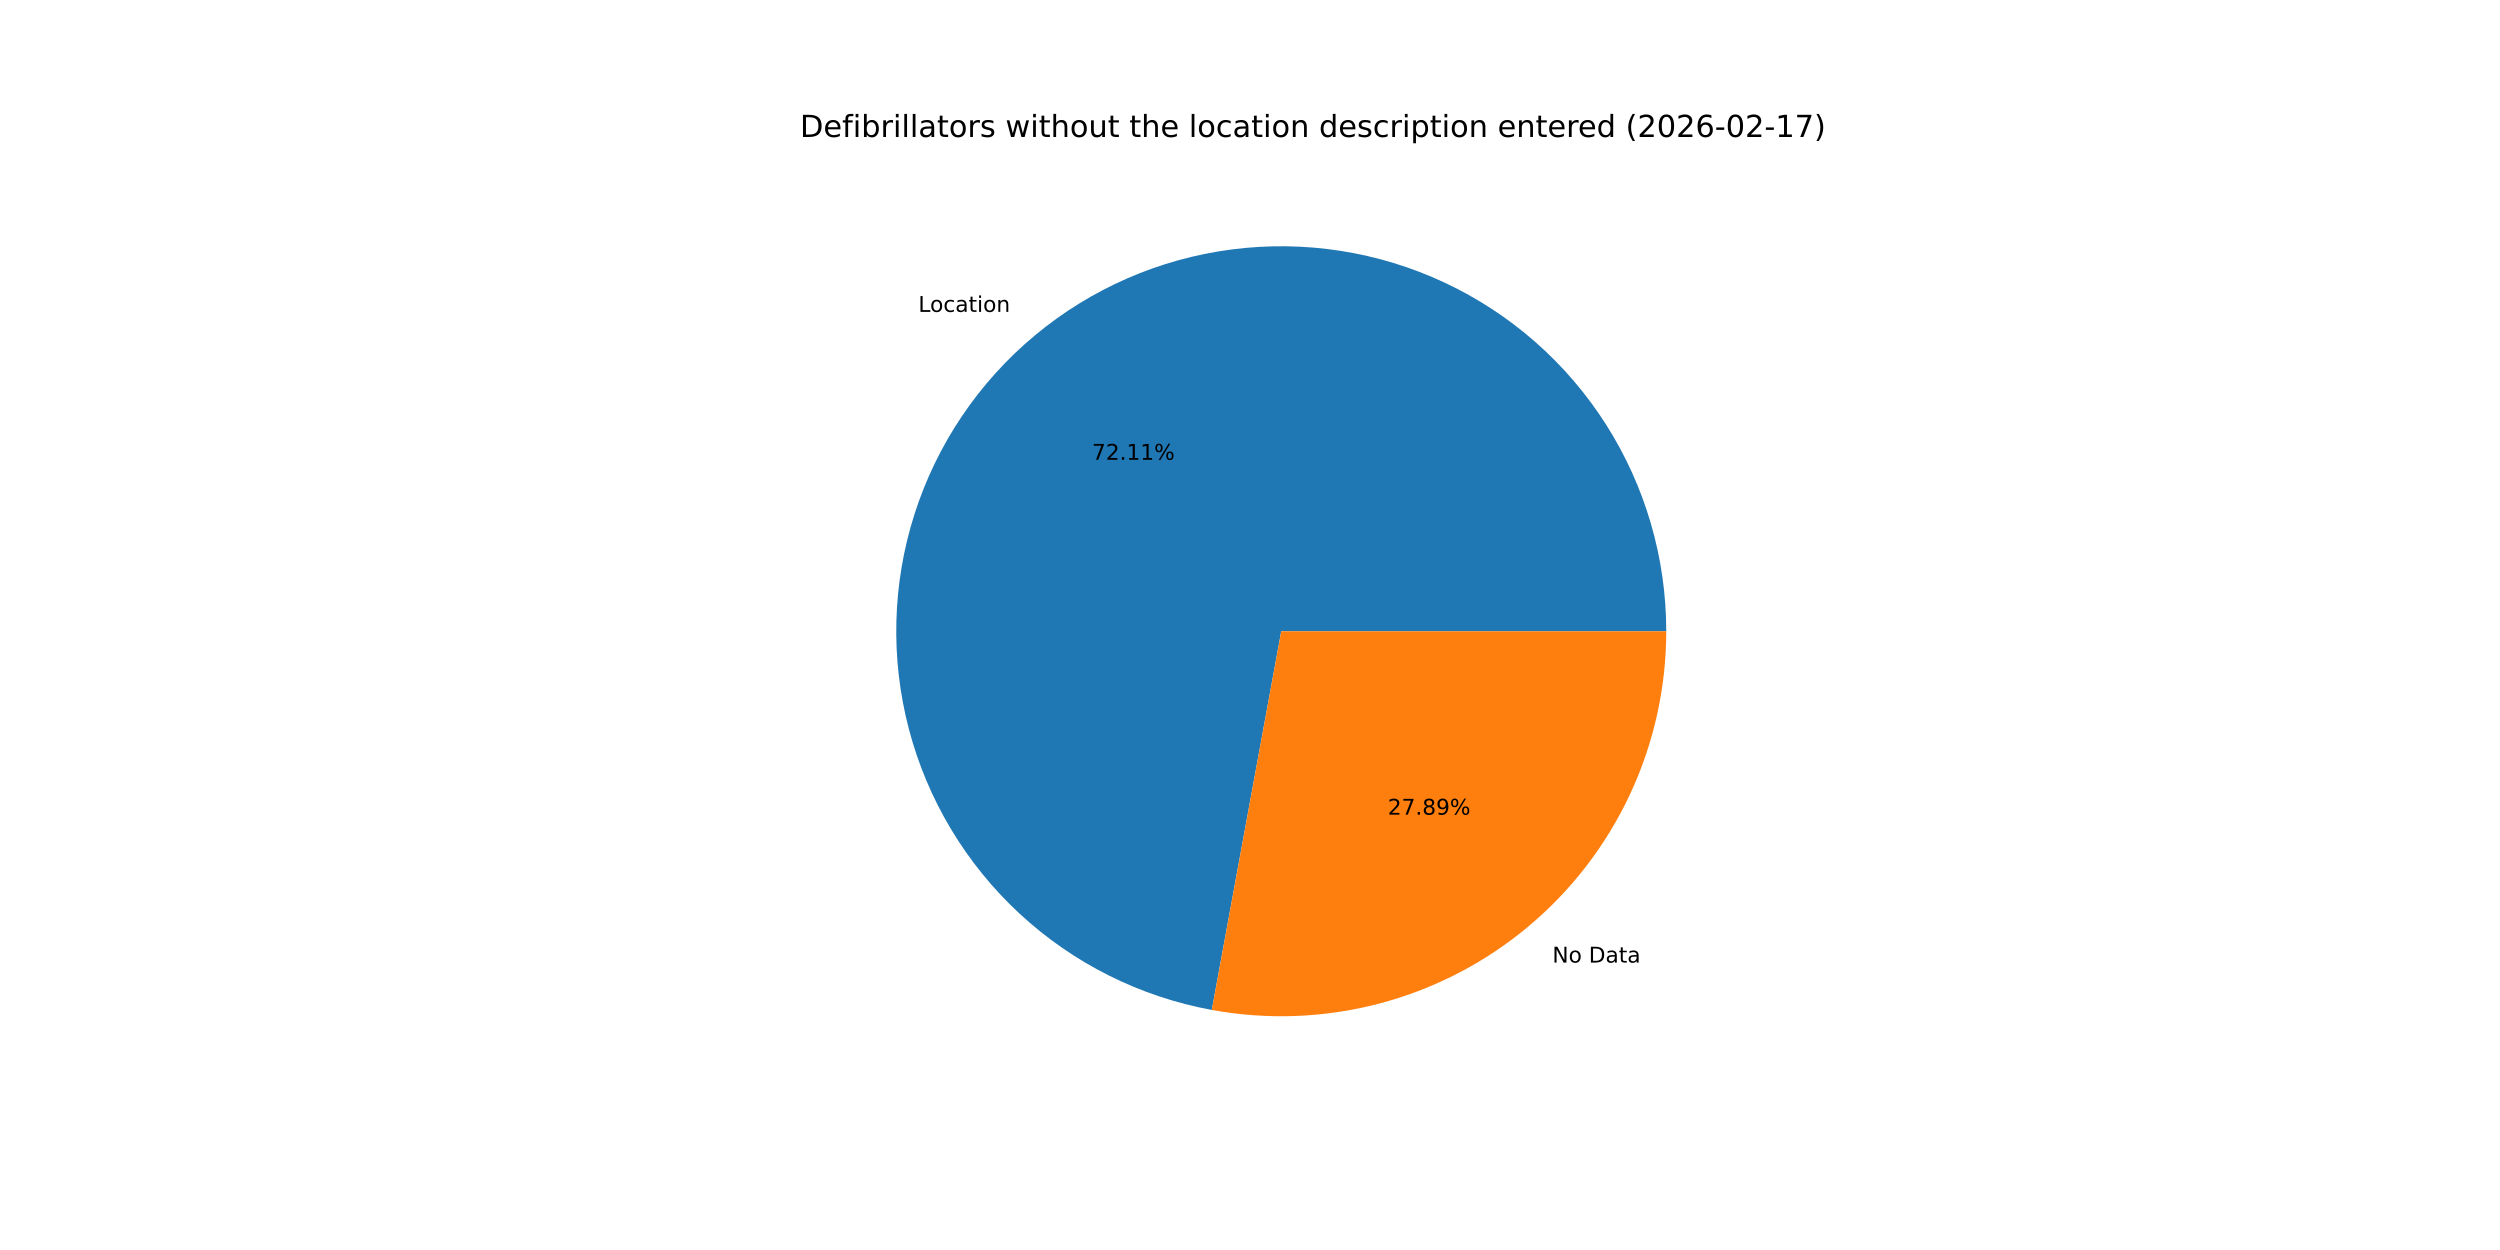
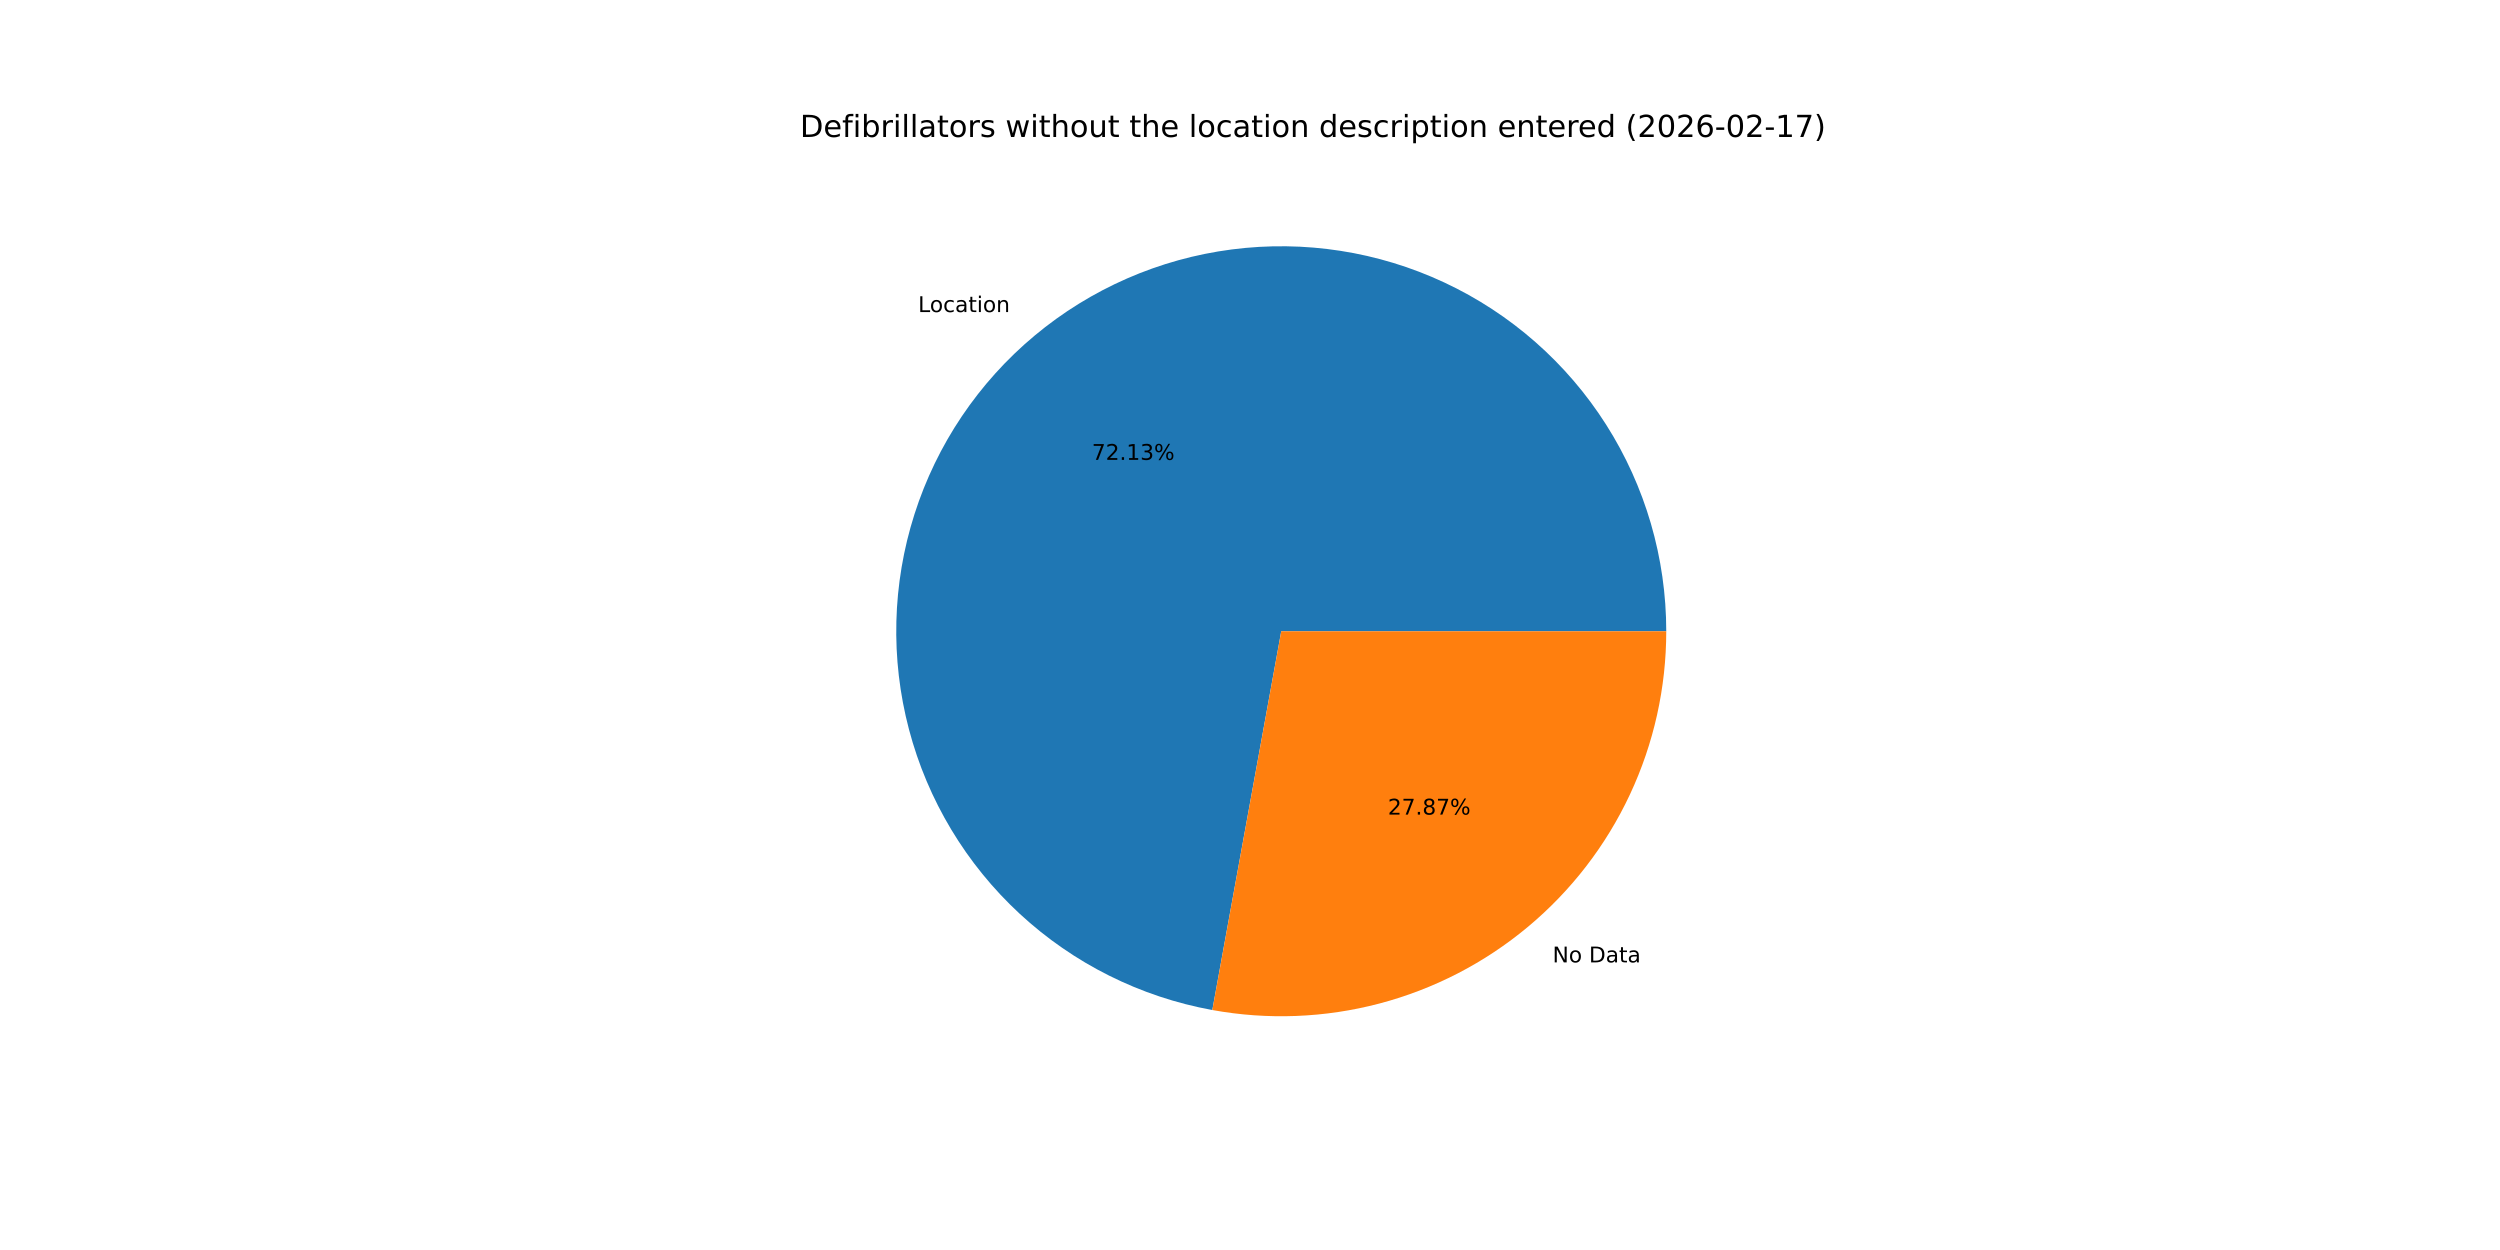
<svg xmlns="http://www.w3.org/2000/svg" xmlns:xlink="http://www.w3.org/1999/xlink" width="1152pt" height="576pt" viewBox="0 0 1152 576" version="1.1">
  <defs>
    <style type="text/css">*{stroke-linejoin: round; stroke-linecap: butt}</style>
  </defs>
  <g id="figure_1">
    <g id="patch_1">
      <path d="M 0 576  L 1152 576  L 1152 0  L 0 0  z " style="fill: #ffffff" />
    </g>
    <g id="axes_1">
      <g id="patch_2">
-         <path d="M 767.808 290.88  C 767.808 257.164 758.197 224.137 740.106 195.686  C 722.015 167.236 696.182 144.523 665.65 130.222  C 635.118 115.921 601.132 110.616 567.694 114.931  C 534.255 119.246 502.73 133.006 476.829 154.589  C 450.927 176.173 431.708 204.7 421.432 236.811  C 411.157 268.923 410.245 303.308 418.804 335.919  C 427.364 368.53 445.045 398.035 469.766 420.961  C 494.487 443.887 525.239 459.297 558.402 465.379  L 590.4 290.88  z " style="fill: #1f77b4" />
+         <path d="M 767.808 290.88  C 767.808 257.154 758.191 224.118 740.09 195.662  C 721.989 167.205 696.143 144.492 665.597 130.197  C 635.051 115.902 601.052 110.609 567.606 114.942  C 534.16 119.276 502.633 133.057 476.738 154.665  C 450.844 176.272 431.639 204.822 421.387 236.951  C 411.135 269.081 410.255 303.477 418.849 336.09  C 427.444 368.702 445.162 398.197 469.917 421.101  C 494.672 444.005 525.453 459.382 558.633 465.421  L 590.4 290.88  z " style="fill: #1f77b4" />
      </g>
      <g id="patch_3">
-         <path d="M 558.402 465.379  C 583.982 470.069 610.284 469.078 635.439 462.476  C 660.594 455.873 683.992 443.82 703.971 427.171  C 723.951 410.522 740.027 389.682 751.058 366.13  C 762.089 342.579 767.808 316.887 767.808 290.88  L 590.4 290.88  z " style="fill: #ff7f0e" />
+         <path d="M 558.633 465.421  C 584.2 470.074 610.48 469.053 635.61 462.431  C 660.739 455.808 684.109 443.745 704.062 427.095  C 724.015 410.446 740.068 389.614 751.083 366.077  C 762.098 342.54 767.808 316.867 767.808 290.88  L 590.4 290.88  z " style="fill: #ff7f0e" />
      </g>
      <g id="matplotlib.axis_1" />
      <g id="matplotlib.axis_2" />
      <g id="text_1">
-         <g transform="translate(423.1746 143.7197) scale(0.1 -0.1)">
+         <g transform="translate(423.0753 143.8025) scale(0.1 -0.1)">
          <defs>
            <path id="DejaVuSans-4c" d="M 628 4666  L 1259 4666  L 1259 531  L 3531 531  L 3531 0  L 628 0  L 628 4666  z " transform="scale(0.015625)" />
            <path id="DejaVuSans-6f" d="M 1959 3097  Q 1497 3097 1228 2736  Q 959 2375 959 1747  Q 959 1119 1226 758  Q 1494 397 1959 397  Q 2419 397 2687 759  Q 2956 1122 2956 1747  Q 2956 2369 2687 2733  Q 2419 3097 1959 3097  z M 1959 3584  Q 2709 3584 3137 3096  Q 3566 2609 3566 1747  Q 3566 888 3137 398  Q 2709 -91 1959 -91  Q 1206 -91 779 398  Q 353 888 353 1747  Q 353 2609 779 3096  Q 1206 3584 1959 3584  z " transform="scale(0.015625)" />
            <path id="DejaVuSans-63" d="M 3122 3366  L 3122 2828  Q 2878 2963 2633 3030  Q 2388 3097 2138 3097  Q 1578 3097 1268 2742  Q 959 2388 959 1747  Q 959 1106 1268 751  Q 1578 397 2138 397  Q 2388 397 2633 464  Q 2878 531 3122 666  L 3122 134  Q 2881 22 2623 -34  Q 2366 -91 2075 -91  Q 1284 -91 818 406  Q 353 903 353 1747  Q 353 2603 823 3093  Q 1294 3584 2113 3584  Q 2378 3584 2631 3529  Q 2884 3475 3122 3366  z " transform="scale(0.015625)" />
            <path id="DejaVuSans-61" d="M 2194 1759  Q 1497 1759 1228 1600  Q 959 1441 959 1056  Q 959 750 1161 570  Q 1363 391 1709 391  Q 2188 391 2477 730  Q 2766 1069 2766 1631  L 2766 1759  L 2194 1759  z M 3341 1997  L 3341 0  L 2766 0  L 2766 531  Q 2569 213 2275 61  Q 1981 -91 1556 -91  Q 1019 -91 701 211  Q 384 513 384 1019  Q 384 1609 779 1909  Q 1175 2209 1959 2209  L 2766 2209  L 2766 2266  Q 2766 2663 2505 2880  Q 2244 3097 1772 3097  Q 1472 3097 1187 3025  Q 903 2953 641 2809  L 641 3341  Q 956 3463 1253 3523  Q 1550 3584 1831 3584  Q 2591 3584 2966 3190  Q 3341 2797 3341 1997  z " transform="scale(0.015625)" />
            <path id="DejaVuSans-74" d="M 1172 4494  L 1172 3500  L 2356 3500  L 2356 3053  L 1172 3053  L 1172 1153  Q 1172 725 1289 603  Q 1406 481 1766 481  L 2356 481  L 2356 0  L 1766 0  Q 1100 0 847 248  Q 594 497 594 1153  L 594 3053  L 172 3053  L 172 3500  L 594 3500  L 594 4494  L 1172 4494  z " transform="scale(0.015625)" />
            <path id="DejaVuSans-69" d="M 603 3500  L 1178 3500  L 1178 0  L 603 0  L 603 3500  z M 603 4863  L 1178 4863  L 1178 4134  L 603 4134  L 603 4863  z " transform="scale(0.015625)" />
            <path id="DejaVuSans-6e" d="M 3513 2113  L 3513 0  L 2938 0  L 2938 2094  Q 2938 2591 2744 2837  Q 2550 3084 2163 3084  Q 1697 3084 1428 2787  Q 1159 2491 1159 1978  L 1159 0  L 581 0  L 581 3500  L 1159 3500  L 1159 2956  Q 1366 3272 1645 3428  Q 1925 3584 2291 3584  Q 2894 3584 3203 3211  Q 3513 2838 3513 2113  z " transform="scale(0.015625)" />
          </defs>
          <use xlink:href="#DejaVuSans-4c" />
          <use xlink:href="#DejaVuSans-6f" x="53.963" />
          <use xlink:href="#DejaVuSans-63" x="115.145" />
          <use xlink:href="#DejaVuSans-61" x="170.125" />
          <use xlink:href="#DejaVuSans-74" x="231.404" />
          <use xlink:href="#DejaVuSans-69" x="270.613" />
          <use xlink:href="#DejaVuSans-6f" x="298.396" />
          <use xlink:href="#DejaVuSans-6e" x="359.578" />
        </g>
      </g>
      <g id="text_2">
-         <g transform="translate(503.1923 211.865) scale(0.1 -0.1)">
+         <g transform="translate(503.1382 211.9101) scale(0.1 -0.1)">
          <defs>
            <path id="DejaVuSans-37" d="M 525 4666  L 3525 4666  L 3525 4397  L 1831 0  L 1172 0  L 2766 4134  L 525 4134  L 525 4666  z " transform="scale(0.015625)" />
            <path id="DejaVuSans-32" d="M 1228 531  L 3431 531  L 3431 0  L 469 0  L 469 531  Q 828 903 1448 1529  Q 2069 2156 2228 2338  Q 2531 2678 2651 2914  Q 2772 3150 2772 3378  Q 2772 3750 2511 3984  Q 2250 4219 1831 4219  Q 1534 4219 1204 4116  Q 875 4013 500 3803  L 500 4441  Q 881 4594 1212 4672  Q 1544 4750 1819 4750  Q 2544 4750 2975 4387  Q 3406 4025 3406 3419  Q 3406 3131 3298 2873  Q 3191 2616 2906 2266  Q 2828 2175 2409 1742  Q 1991 1309 1228 531  z " transform="scale(0.015625)" />
            <path id="DejaVuSans-2e" d="M 684 794  L 1344 794  L 1344 0  L 684 0  L 684 794  z " transform="scale(0.015625)" />
            <path id="DejaVuSans-31" d="M 794 531  L 1825 531  L 1825 4091  L 703 3866  L 703 4441  L 1819 4666  L 2450 4666  L 2450 531  L 3481 531  L 3481 0  L 794 0  L 794 531  z " transform="scale(0.015625)" />
+             <path id="DejaVuSans-33" d="M 2597 2516  Q 3050 2419 3304 2112  Q 3559 1806 3559 1356  Q 3559 666 3084 287  Q 2609 -91 1734 -91  Q 1441 -91 1130 -33  Q 819 25 488 141  L 488 750  Q 750 597 1062 519  Q 1375 441 1716 441  Q 2309 441 2620 675  Q 2931 909 2931 1356  Q 2931 1769 2642 2001  Q 2353 2234 1838 2234  L 1294 2234  L 1294 2753  L 1863 2753  Q 2328 2753 2575 2939  Q 2822 3125 2822 3475  Q 2822 3834 2567 4026  Q 2313 4219 1838 4219  Q 1578 4219 1281 4162  Q 984 4106 628 3988  L 628 4550  Q 988 4650 1302 4700  Q 1616 4750 1894 4750  Q 2613 4750 3031 4423  Q 3450 4097 3450 3541  Q 3450 3153 3228 2886  Q 3006 2619 2597 2516  z " transform="scale(0.015625)" />
            <path id="DejaVuSans-25" d="M 4653 2053  Q 4381 2053 4226 1822  Q 4072 1591 4072 1178  Q 4072 772 4226 539  Q 4381 306 4653 306  Q 4919 306 5073 539  Q 5228 772 5228 1178  Q 5228 1588 5073 1820  Q 4919 2053 4653 2053  z M 4653 2450  Q 5147 2450 5437 2106  Q 5728 1763 5728 1178  Q 5728 594 5436 251  Q 5144 -91 4653 -91  Q 4153 -91 3862 251  Q 3572 594 3572 1178  Q 3572 1766 3864 2108  Q 4156 2450 4653 2450  z M 1428 4353  Q 1159 4353 1004 4120  Q 850 3888 850 3481  Q 850 3069 1003 2837  Q 1156 2606 1428 2606  Q 1700 2606 1854 2837  Q 2009 3069 2009 3481  Q 2009 3884 1853 4118  Q 1697 4353 1428 4353  z M 4250 4750  L 4750 4750  L 1831 -91  L 1331 -91  L 4250 4750  z M 1428 4750  Q 1922 4750 2215 4408  Q 2509 4066 2509 3481  Q 2509 2891 2217 2550  Q 1925 2209 1428 2209  Q 931 2209 642 2551  Q 353 2894 353 3481  Q 353 4063 643 4406  Q 934 4750 1428 4750  z " transform="scale(0.015625)" />
          </defs>
          <use xlink:href="#DejaVuSans-37" />
          <use xlink:href="#DejaVuSans-32" x="63.623" />
          <use xlink:href="#DejaVuSans-2e" x="127.246" />
          <use xlink:href="#DejaVuSans-31" x="159.033" />
-           <use xlink:href="#DejaVuSans-31" x="222.656" />
+           <use xlink:href="#DejaVuSans-33" x="222.656" />
          <use xlink:href="#DejaVuSans-25" x="286.279" />
        </g>
      </g>
      <g id="text_3">
-         <g transform="translate(715.3285 443.5591) scale(0.1 -0.1)">
+         <g transform="translate(715.4279 443.4762) scale(0.1 -0.1)">
          <defs>
            <path id="DejaVuSans-4e" d="M 628 4666  L 1478 4666  L 3547 763  L 3547 4666  L 4159 4666  L 4159 0  L 3309 0  L 1241 3903  L 1241 0  L 628 0  L 628 4666  z " transform="scale(0.015625)" />
            <path id="DejaVuSans-20" transform="scale(0.015625)" />
            <path id="DejaVuSans-44" d="M 1259 4147  L 1259 519  L 2022 519  Q 2988 519 3436 956  Q 3884 1394 3884 2338  Q 3884 3275 3436 3711  Q 2988 4147 2022 4147  L 1259 4147  z M 628 4666  L 1925 4666  Q 3281 4666 3915 4102  Q 4550 3538 4550 2338  Q 4550 1131 3912 565  Q 3275 0 1925 0  L 628 0  L 628 4666  z " transform="scale(0.015625)" />
          </defs>
          <use xlink:href="#DejaVuSans-4e" />
          <use xlink:href="#DejaVuSans-6f" x="74.805" />
          <use xlink:href="#DejaVuSans-20" x="135.986" />
          <use xlink:href="#DejaVuSans-44" x="167.773" />
          <use xlink:href="#DejaVuSans-61" x="244.775" />
          <use xlink:href="#DejaVuSans-74" x="306.055" />
          <use xlink:href="#DejaVuSans-61" x="345.264" />
        </g>
      </g>
      <g id="text_4">
-         <g transform="translate(639.478 375.4138) scale(0.1 -0.1)">
+         <g transform="translate(639.5322 375.3686) scale(0.1 -0.1)">
          <defs>
            <path id="DejaVuSans-38" d="M 2034 2216  Q 1584 2216 1326 1975  Q 1069 1734 1069 1313  Q 1069 891 1326 650  Q 1584 409 2034 409  Q 2484 409 2743 651  Q 3003 894 3003 1313  Q 3003 1734 2745 1975  Q 2488 2216 2034 2216  z M 1403 2484  Q 997 2584 770 2862  Q 544 3141 544 3541  Q 544 4100 942 4425  Q 1341 4750 2034 4750  Q 2731 4750 3128 4425  Q 3525 4100 3525 3541  Q 3525 3141 3298 2862  Q 3072 2584 2669 2484  Q 3125 2378 3379 2068  Q 3634 1759 3634 1313  Q 3634 634 3220 271  Q 2806 -91 2034 -91  Q 1263 -91 848 271  Q 434 634 434 1313  Q 434 1759 690 2068  Q 947 2378 1403 2484  z M 1172 3481  Q 1172 3119 1398 2916  Q 1625 2713 2034 2713  Q 2441 2713 2670 2916  Q 2900 3119 2900 3481  Q 2900 3844 2670 4047  Q 2441 4250 2034 4250  Q 1625 4250 1398 4047  Q 1172 3844 1172 3481  z " transform="scale(0.015625)" />
-             <path id="DejaVuSans-39" d="M 703 97  L 703 672  Q 941 559 1184 500  Q 1428 441 1663 441  Q 2288 441 2617 861  Q 2947 1281 2994 2138  Q 2813 1869 2534 1725  Q 2256 1581 1919 1581  Q 1219 1581 811 2004  Q 403 2428 403 3163  Q 403 3881 828 4315  Q 1253 4750 1959 4750  Q 2769 4750 3195 4129  Q 3622 3509 3622 2328  Q 3622 1225 3098 567  Q 2575 -91 1691 -91  Q 1453 -91 1209 -44  Q 966 3 703 97  z M 1959 2075  Q 2384 2075 2632 2365  Q 2881 2656 2881 3163  Q 2881 3666 2632 3958  Q 2384 4250 1959 4250  Q 1534 4250 1286 3958  Q 1038 3666 1038 3163  Q 1038 2656 1286 2365  Q 1534 2075 1959 2075  z " transform="scale(0.015625)" />
          </defs>
          <use xlink:href="#DejaVuSans-32" />
          <use xlink:href="#DejaVuSans-37" x="63.623" />
          <use xlink:href="#DejaVuSans-2e" x="127.246" />
          <use xlink:href="#DejaVuSans-38" x="159.033" />
-           <use xlink:href="#DejaVuSans-39" x="222.656" />
+           <use xlink:href="#DejaVuSans-37" x="222.656" />
          <use xlink:href="#DejaVuSans-25" x="286.279" />
        </g>
      </g>
      <g id="text_5">
        <g transform="translate(368.64 63.12) scale(0.14 -0.14)">
          <defs>
            <path id="DejaVuSans-65" d="M 3597 1894  L 3597 1613  L 953 1613  Q 991 1019 1311 708  Q 1631 397 2203 397  Q 2534 397 2845 478  Q 3156 559 3463 722  L 3463 178  Q 3153 47 2828 -22  Q 2503 -91 2169 -91  Q 1331 -91 842 396  Q 353 884 353 1716  Q 353 2575 817 3079  Q 1281 3584 2069 3584  Q 2775 3584 3186 3129  Q 3597 2675 3597 1894  z M 3022 2063  Q 3016 2534 2758 2815  Q 2500 3097 2075 3097  Q 1594 3097 1305 2825  Q 1016 2553 972 2059  L 3022 2063  z " transform="scale(0.015625)" />
            <path id="DejaVuSans-66" d="M 2375 4863  L 2375 4384  L 1825 4384  Q 1516 4384 1395 4259  Q 1275 4134 1275 3809  L 1275 3500  L 2222 3500  L 2222 3053  L 1275 3053  L 1275 0  L 697 0  L 697 3053  L 147 3053  L 147 3500  L 697 3500  L 697 3744  Q 697 4328 969 4595  Q 1241 4863 1831 4863  L 2375 4863  z " transform="scale(0.015625)" />
            <path id="DejaVuSans-62" d="M 3116 1747  Q 3116 2381 2855 2742  Q 2594 3103 2138 3103  Q 1681 3103 1420 2742  Q 1159 2381 1159 1747  Q 1159 1113 1420 752  Q 1681 391 2138 391  Q 2594 391 2855 752  Q 3116 1113 3116 1747  z M 1159 2969  Q 1341 3281 1617 3432  Q 1894 3584 2278 3584  Q 2916 3584 3314 3078  Q 3713 2572 3713 1747  Q 3713 922 3314 415  Q 2916 -91 2278 -91  Q 1894 -91 1617 61  Q 1341 213 1159 525  L 1159 0  L 581 0  L 581 4863  L 1159 4863  L 1159 2969  z " transform="scale(0.015625)" />
            <path id="DejaVuSans-72" d="M 2631 2963  Q 2534 3019 2420 3045  Q 2306 3072 2169 3072  Q 1681 3072 1420 2755  Q 1159 2438 1159 1844  L 1159 0  L 581 0  L 581 3500  L 1159 3500  L 1159 2956  Q 1341 3275 1631 3429  Q 1922 3584 2338 3584  Q 2397 3584 2469 3576  Q 2541 3569 2628 3553  L 2631 2963  z " transform="scale(0.015625)" />
            <path id="DejaVuSans-6c" d="M 603 4863  L 1178 4863  L 1178 0  L 603 0  L 603 4863  z " transform="scale(0.015625)" />
            <path id="DejaVuSans-73" d="M 2834 3397  L 2834 2853  Q 2591 2978 2328 3040  Q 2066 3103 1784 3103  Q 1356 3103 1142 2972  Q 928 2841 928 2578  Q 928 2378 1081 2264  Q 1234 2150 1697 2047  L 1894 2003  Q 2506 1872 2764 1633  Q 3022 1394 3022 966  Q 3022 478 2636 193  Q 2250 -91 1575 -91  Q 1294 -91 989 -36  Q 684 19 347 128  L 347 722  Q 666 556 975 473  Q 1284 391 1588 391  Q 1994 391 2212 530  Q 2431 669 2431 922  Q 2431 1156 2273 1281  Q 2116 1406 1581 1522  L 1381 1569  Q 847 1681 609 1914  Q 372 2147 372 2553  Q 372 3047 722 3315  Q 1072 3584 1716 3584  Q 2034 3584 2315 3537  Q 2597 3491 2834 3397  z " transform="scale(0.015625)" />
            <path id="DejaVuSans-77" d="M 269 3500  L 844 3500  L 1563 769  L 2278 3500  L 2956 3500  L 3675 769  L 4391 3500  L 4966 3500  L 4050 0  L 3372 0  L 2619 2869  L 1863 0  L 1184 0  L 269 3500  z " transform="scale(0.015625)" />
            <path id="DejaVuSans-68" d="M 3513 2113  L 3513 0  L 2938 0  L 2938 2094  Q 2938 2591 2744 2837  Q 2550 3084 2163 3084  Q 1697 3084 1428 2787  Q 1159 2491 1159 1978  L 1159 0  L 581 0  L 581 4863  L 1159 4863  L 1159 2956  Q 1366 3272 1645 3428  Q 1925 3584 2291 3584  Q 2894 3584 3203 3211  Q 3513 2838 3513 2113  z " transform="scale(0.015625)" />
            <path id="DejaVuSans-75" d="M 544 1381  L 544 3500  L 1119 3500  L 1119 1403  Q 1119 906 1312 657  Q 1506 409 1894 409  Q 2359 409 2629 706  Q 2900 1003 2900 1516  L 2900 3500  L 3475 3500  L 3475 0  L 2900 0  L 2900 538  Q 2691 219 2414 64  Q 2138 -91 1772 -91  Q 1169 -91 856 284  Q 544 659 544 1381  z M 1991 3584  L 1991 3584  z " transform="scale(0.015625)" />
            <path id="DejaVuSans-64" d="M 2906 2969  L 2906 4863  L 3481 4863  L 3481 0  L 2906 0  L 2906 525  Q 2725 213 2448 61  Q 2172 -91 1784 -91  Q 1150 -91 751 415  Q 353 922 353 1747  Q 353 2572 751 3078  Q 1150 3584 1784 3584  Q 2172 3584 2448 3432  Q 2725 3281 2906 2969  z M 947 1747  Q 947 1113 1208 752  Q 1469 391 1925 391  Q 2381 391 2643 752  Q 2906 1113 2906 1747  Q 2906 2381 2643 2742  Q 2381 3103 1925 3103  Q 1469 3103 1208 2742  Q 947 2381 947 1747  z " transform="scale(0.015625)" />
            <path id="DejaVuSans-70" d="M 1159 525  L 1159 -1331  L 581 -1331  L 581 3500  L 1159 3500  L 1159 2969  Q 1341 3281 1617 3432  Q 1894 3584 2278 3584  Q 2916 3584 3314 3078  Q 3713 2572 3713 1747  Q 3713 922 3314 415  Q 2916 -91 2278 -91  Q 1894 -91 1617 61  Q 1341 213 1159 525  z M 3116 1747  Q 3116 2381 2855 2742  Q 2594 3103 2138 3103  Q 1681 3103 1420 2742  Q 1159 2381 1159 1747  Q 1159 1113 1420 752  Q 1681 391 2138 391  Q 2594 391 2855 752  Q 3116 1113 3116 1747  z " transform="scale(0.015625)" />
            <path id="DejaVuSans-28" d="M 1984 4856  Q 1566 4138 1362 3434  Q 1159 2731 1159 2009  Q 1159 1288 1364 580  Q 1569 -128 1984 -844  L 1484 -844  Q 1016 -109 783 600  Q 550 1309 550 2009  Q 550 2706 781 3412  Q 1013 4119 1484 4856  L 1984 4856  z " transform="scale(0.015625)" />
            <path id="DejaVuSans-30" d="M 2034 4250  Q 1547 4250 1301 3770  Q 1056 3291 1056 2328  Q 1056 1369 1301 889  Q 1547 409 2034 409  Q 2525 409 2770 889  Q 3016 1369 3016 2328  Q 3016 3291 2770 3770  Q 2525 4250 2034 4250  z M 2034 4750  Q 2819 4750 3233 4129  Q 3647 3509 3647 2328  Q 3647 1150 3233 529  Q 2819 -91 2034 -91  Q 1250 -91 836 529  Q 422 1150 422 2328  Q 422 3509 836 4129  Q 1250 4750 2034 4750  z " transform="scale(0.015625)" />
            <path id="DejaVuSans-36" d="M 2113 2584  Q 1688 2584 1439 2293  Q 1191 2003 1191 1497  Q 1191 994 1439 701  Q 1688 409 2113 409  Q 2538 409 2786 701  Q 3034 994 3034 1497  Q 3034 2003 2786 2293  Q 2538 2584 2113 2584  z M 3366 4563  L 3366 3988  Q 3128 4100 2886 4159  Q 2644 4219 2406 4219  Q 1781 4219 1451 3797  Q 1122 3375 1075 2522  Q 1259 2794 1537 2939  Q 1816 3084 2150 3084  Q 2853 3084 3261 2657  Q 3669 2231 3669 1497  Q 3669 778 3244 343  Q 2819 -91 2113 -91  Q 1303 -91 875 529  Q 447 1150 447 2328  Q 447 3434 972 4092  Q 1497 4750 2381 4750  Q 2619 4750 2861 4703  Q 3103 4656 3366 4563  z " transform="scale(0.015625)" />
            <path id="DejaVuSans-2d" d="M 313 2009  L 1997 2009  L 1997 1497  L 313 1497  L 313 2009  z " transform="scale(0.015625)" />
            <path id="DejaVuSans-29" d="M 513 4856  L 1013 4856  Q 1481 4119 1714 3412  Q 1947 2706 1947 2009  Q 1947 1309 1714 600  Q 1481 -109 1013 -844  L 513 -844  Q 928 -128 1133 580  Q 1338 1288 1338 2009  Q 1338 2731 1133 3434  Q 928 4138 513 4856  z " transform="scale(0.015625)" />
          </defs>
          <use xlink:href="#DejaVuSans-44" />
          <use xlink:href="#DejaVuSans-65" x="77.002" />
          <use xlink:href="#DejaVuSans-66" x="138.525" />
          <use xlink:href="#DejaVuSans-69" x="173.73" />
          <use xlink:href="#DejaVuSans-62" x="201.514" />
          <use xlink:href="#DejaVuSans-72" x="264.99" />
          <use xlink:href="#DejaVuSans-69" x="306.104" />
          <use xlink:href="#DejaVuSans-6c" x="333.887" />
          <use xlink:href="#DejaVuSans-6c" x="361.67" />
          <use xlink:href="#DejaVuSans-61" x="389.453" />
          <use xlink:href="#DejaVuSans-74" x="450.732" />
          <use xlink:href="#DejaVuSans-6f" x="489.941" />
          <use xlink:href="#DejaVuSans-72" x="551.123" />
          <use xlink:href="#DejaVuSans-73" x="592.236" />
          <use xlink:href="#DejaVuSans-20" x="644.336" />
          <use xlink:href="#DejaVuSans-77" x="676.123" />
          <use xlink:href="#DejaVuSans-69" x="757.91" />
          <use xlink:href="#DejaVuSans-74" x="785.693" />
          <use xlink:href="#DejaVuSans-68" x="824.902" />
          <use xlink:href="#DejaVuSans-6f" x="888.281" />
          <use xlink:href="#DejaVuSans-75" x="949.463" />
          <use xlink:href="#DejaVuSans-74" x="1012.842" />
          <use xlink:href="#DejaVuSans-20" x="1052.051" />
          <use xlink:href="#DejaVuSans-74" x="1083.838" />
          <use xlink:href="#DejaVuSans-68" x="1123.047" />
          <use xlink:href="#DejaVuSans-65" x="1186.426" />
          <use xlink:href="#DejaVuSans-20" x="1247.949" />
          <use xlink:href="#DejaVuSans-6c" x="1279.736" />
          <use xlink:href="#DejaVuSans-6f" x="1307.52" />
          <use xlink:href="#DejaVuSans-63" x="1368.701" />
          <use xlink:href="#DejaVuSans-61" x="1423.682" />
          <use xlink:href="#DejaVuSans-74" x="1484.961" />
          <use xlink:href="#DejaVuSans-69" x="1524.17" />
          <use xlink:href="#DejaVuSans-6f" x="1551.953" />
          <use xlink:href="#DejaVuSans-6e" x="1613.135" />
          <use xlink:href="#DejaVuSans-20" x="1676.514" />
          <use xlink:href="#DejaVuSans-64" x="1708.301" />
          <use xlink:href="#DejaVuSans-65" x="1771.777" />
          <use xlink:href="#DejaVuSans-73" x="1833.301" />
          <use xlink:href="#DejaVuSans-63" x="1885.4" />
          <use xlink:href="#DejaVuSans-72" x="1940.381" />
          <use xlink:href="#DejaVuSans-69" x="1981.494" />
          <use xlink:href="#DejaVuSans-70" x="2009.277" />
          <use xlink:href="#DejaVuSans-74" x="2072.754" />
          <use xlink:href="#DejaVuSans-69" x="2111.963" />
          <use xlink:href="#DejaVuSans-6f" x="2139.746" />
          <use xlink:href="#DejaVuSans-6e" x="2200.928" />
          <use xlink:href="#DejaVuSans-20" x="2264.307" />
          <use xlink:href="#DejaVuSans-65" x="2296.094" />
          <use xlink:href="#DejaVuSans-6e" x="2357.617" />
          <use xlink:href="#DejaVuSans-74" x="2420.996" />
          <use xlink:href="#DejaVuSans-65" x="2460.205" />
          <use xlink:href="#DejaVuSans-72" x="2521.729" />
          <use xlink:href="#DejaVuSans-65" x="2560.592" />
          <use xlink:href="#DejaVuSans-64" x="2622.115" />
          <use xlink:href="#DejaVuSans-20" x="2685.592" />
          <use xlink:href="#DejaVuSans-28" x="2717.379" />
          <use xlink:href="#DejaVuSans-32" x="2756.393" />
          <use xlink:href="#DejaVuSans-30" x="2820.016" />
          <use xlink:href="#DejaVuSans-32" x="2883.639" />
          <use xlink:href="#DejaVuSans-36" x="2947.262" />
          <use xlink:href="#DejaVuSans-2d" x="3010.885" />
          <use xlink:href="#DejaVuSans-30" x="3046.969" />
          <use xlink:href="#DejaVuSans-32" x="3110.592" />
          <use xlink:href="#DejaVuSans-2d" x="3174.215" />
          <use xlink:href="#DejaVuSans-31" x="3210.299" />
          <use xlink:href="#DejaVuSans-37" x="3273.922" />
          <use xlink:href="#DejaVuSans-29" x="3337.545" />
        </g>
      </g>
    </g>
  </g>
</svg>
